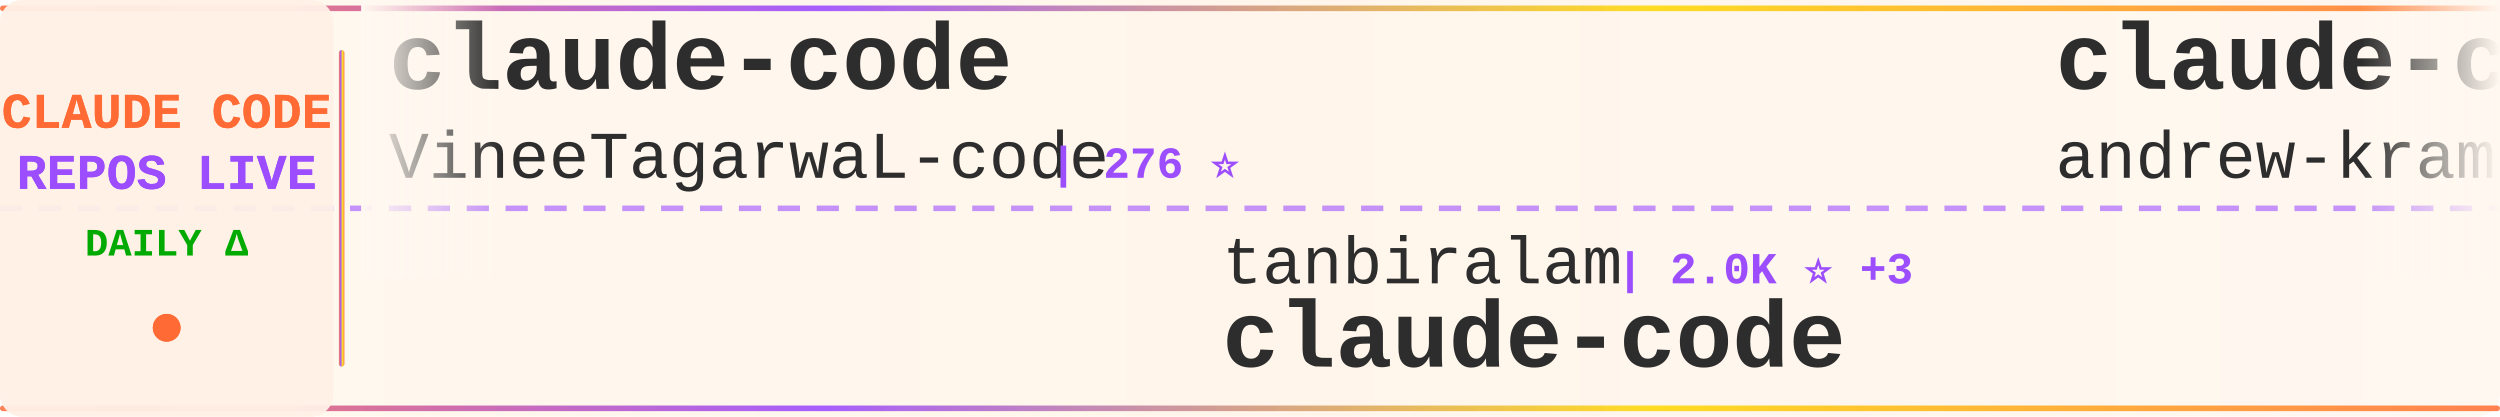
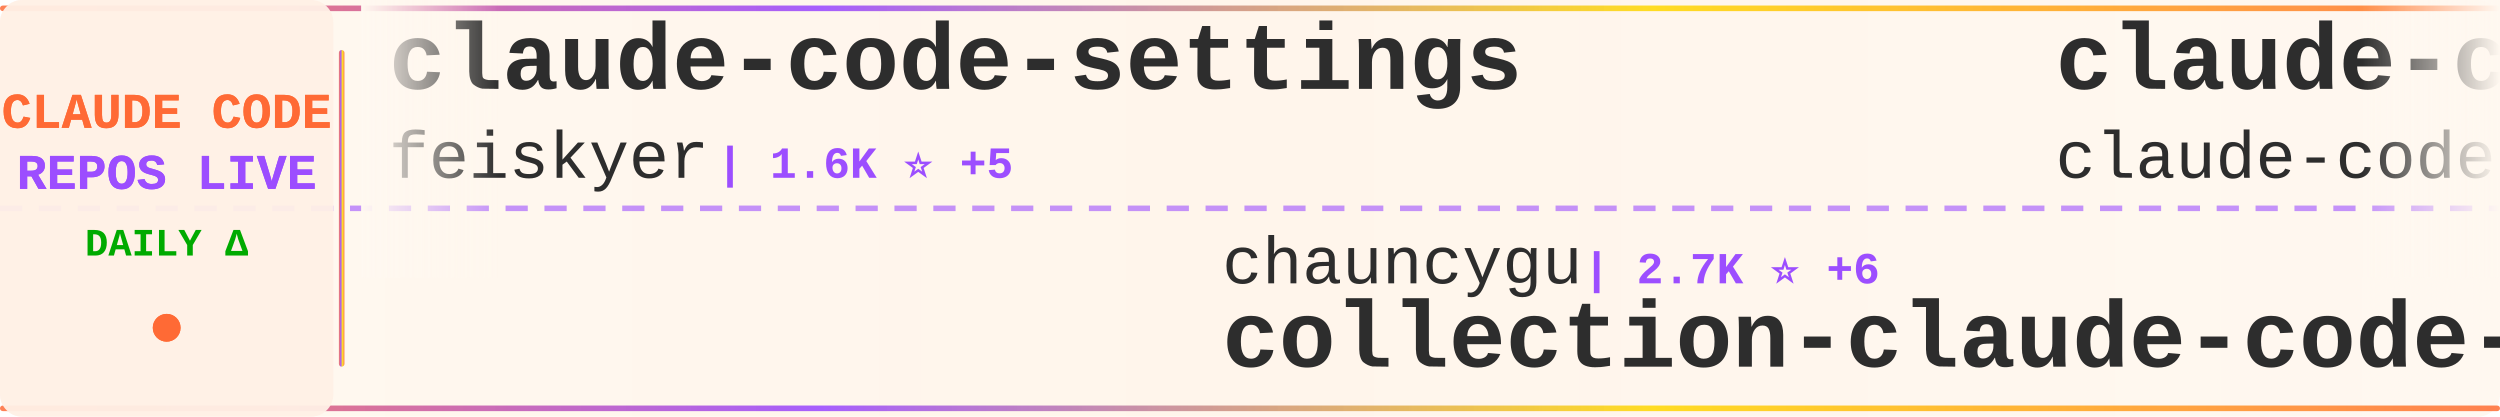
<svg xmlns="http://www.w3.org/2000/svg" width="900" height="150">
  <defs>
    <linearGradient id="tickerBg" x1="0%" y1="0%" x2="100%" y2="0%">
      <stop offset="0%" style="stop-color:#fff8f0;stop-opacity:0.98" />
      <stop offset="50%" style="stop-color:#fff5eb;stop-opacity:1" />
      <stop offset="100%" style="stop-color:#fff8f0;stop-opacity:0.98" />
    </linearGradient>
    <linearGradient id="borderGrad" x1="0%" y1="0%" x2="100%" y2="0%">
      <stop offset="0%" style="stop-color:#FF6B35;stop-opacity:0.85">
        <animate attributeName="stop-opacity" values="0.85;1;0.85" dur="2s" repeatCount="indefinite" />
      </stop>
      <stop offset="33%" style="stop-color:#9C4EFF;stop-opacity:0.9">
        <animate attributeName="stop-opacity" values="0.9;1;0.9" dur="2.2s" repeatCount="indefinite" />
      </stop>
      <stop offset="66%" style="stop-color:#FFD700;stop-opacity:0.85">
        <animate attributeName="stop-opacity" values="0.85;1;0.85" dur="1.8s" repeatCount="indefinite" />
      </stop>
      <stop offset="100%" style="stop-color:#FF6B35;stop-opacity:0.85">
        <animate attributeName="stop-opacity" values="0.85;1;0.85" dur="2s" repeatCount="indefinite" />
      </stop>
    </linearGradient>
    <filter id="textGlow">
      <feGaussianBlur stdDeviation="0.15" result="coloredBlur" />
      <feMerge>
        <feMergeNode in="coloredBlur" />
        <feMergeNode in="SourceGraphic" />
      </feMerge>
    </filter>
    <filter id="metricGlow">
      <feGaussianBlur stdDeviation="0.2" result="coloredBlur" />
      <feMerge>
        <feMergeNode in="coloredBlur" />
        <feMergeNode in="SourceGraphic" />
      </feMerge>
    </filter>
    <linearGradient id="leftFade" x1="0%" y1="0%" x2="100%" y2="0%">
      <stop offset="0%" style="stop-color:#fff8f0;stop-opacity:1" />
      <stop offset="100%" style="stop-color:#fff8f0;stop-opacity:0" />
    </linearGradient>
    <linearGradient id="rightFade" x1="0%" y1="0%" x2="100%" y2="0%">
      <stop offset="0%" style="stop-color:#fff8f0;stop-opacity:0" />
      <stop offset="100%" style="stop-color:#fff8f0;stop-opacity:1" />
    </linearGradient>
  </defs>
  <rect width="900" height="150" fill="url(#tickerBg)" rx="8" />
  <rect x="0" y="2" width="900" height="2" fill="url(#borderGrad)" rx="1" />
  <rect x="0" y="146" width="900" height="2" fill="url(#borderGrad)" rx="1" />
  <line x1="0" y1="75" x2="900" y2="75" stroke="#9C4EFF" stroke-width="2" stroke-dasharray="8 6" opacity="0.6" />
  <rect x="0" y="0" width="120" height="150" fill="#fff0e6" opacity="0.95" rx="8" />
  <text x="60" y="46" font-family="'Courier New', monospace" font-size="18" font-weight="bold" fill="#FF6B35" text-anchor="middle" filter="url(#textGlow)">
    CLAUDE CODE
  </text>
  <text x="60" y="68" font-family="'Courier New', monospace" font-size="18" font-weight="bold" fill="#9C4EFF" text-anchor="middle" filter="url(#textGlow)">
    REPOS LIVE
  </text>
  <text x="60" y="92" font-family="'Courier New', monospace" font-size="14" font-weight="bold" fill="#00aa00" text-anchor="middle">
    DAILY Δ
  </text>
  <circle cx="60" cy="118" r="5" fill="#FF6B35" filter="url(#metricGlow)">
    <animate attributeName="r" values="4;6;4" dur="1.5s" repeatCount="indefinite" />
    <animate attributeName="opacity" values="0.6;1;0.6" dur="1.5s" repeatCount="indefinite" />
  </circle>
  <rect x="122" y="18" width="2" height="114" fill="url(#borderGrad)" rx="1" />
  <clipPath id="tickerClip">
    <rect x="130" y="0" width="770" height="150" />
  </clipPath>
  <g clip-path="url(#tickerClip)">
    <g id="tickerItems">
      <animateTransform attributeName="transform" attributeType="XML" type="translate" from="0 0" to="-3000 0" dur="54s" repeatCount="indefinite" />
      <g transform="translate(0, 0)">
-         <text x="140" y="32" font-family="'Courier New', monospace" font-size="34" font-weight="bold" fill="#2d2d2d">claude-code</text>
-         <text x="140" y="64" font-family="'Courier New', monospace" font-size="24" font-weight="normal" fill="#2d2d2d" opacity="1.0">VineeTagarwaL-code</text>
-         <text x="378" y="64" font-family="'Courier New', monospace" font-size="16" font-weight="bold" fill="#9C4EFF"> | 276 ⭐</text>
+         <text x="140" y="32" font-family="'Courier New', monospace" font-size="34" font-weight="bold" fill="#2d2d2d">claude-code-settings</text>
+         <text x="140" y="64" font-family="'Courier New', monospace" font-size="24" font-weight="normal" fill="#2d2d2d" opacity="1.0">feiskyer</text>
+         <text x="258" y="64" font-family="'Courier New', monospace" font-size="16" font-weight="bold" fill="#9C4EFF"> | 1.6K ⭐ +5</text>
      </g>
      <g transform="translate(300, 0)">
-         <text x="140" y="102" font-family="'Courier New', monospace" font-size="24" font-weight="normal" fill="#2d2d2d" opacity="1.0">tanbiralam</text>
-         <text x="282" y="102" font-family="'Courier New', monospace" font-size="16" font-weight="bold" fill="#9C4EFF"> | 2.0K ⭐ +3</text>
-         <text x="140" y="132" font-family="'Courier New', monospace" font-size="34" font-weight="bold" fill="#2d2d2d">claude-code</text>
+         <text x="140" y="102" font-family="'Courier New', monospace" font-size="24" font-weight="normal" fill="#2d2d2d" opacity="1.0">chauncygu</text>
+         <text x="270" y="102" font-family="'Courier New', monospace" font-size="16" font-weight="bold" fill="#9C4EFF"> | 2.7K ⭐ +6</text>
+         <text x="140" y="132" font-family="'Courier New', monospace" font-size="34" font-weight="bold" fill="#2d2d2d">collection-claude-code-s...</text>
      </g>
      <g transform="translate(600, 0)">
+         <text x="140" y="32" font-family="'Courier New', monospace" font-size="34" font-weight="bold" fill="#2d2d2d">claude-code</text>
+         <text x="140" y="64" font-family="'Courier New', monospace" font-size="24" font-weight="normal" fill="#2d2d2d" opacity="1.0">claude-code-best</text>
+         <text x="354" y="64" font-family="'Courier New', monospace" font-size="16" font-weight="bold" fill="#9C4EFF"> | 20.9K ⭐ +44</text>
+       </g>
+       <g transform="translate(900, 0)">
+         <text x="140" y="102" font-family="'Courier New', monospace" font-size="24" font-weight="normal" fill="#2d2d2d" opacity="1.0">JrCx7scC</text>
+         <text x="258" y="102" font-family="'Courier New', monospace" font-size="16" font-weight="bold" fill="#9C4EFF"> | 371 ⭐</text>
+         <text x="140" y="132" font-family="'Courier New', monospace" font-size="34" font-weight="bold" fill="#2d2d2d">claude-code-source</text>
+       </g>
+       <g transform="translate(1200, 0)">
+         <text x="140" y="32" font-family="'Courier New', monospace" font-size="34" font-weight="bold" fill="#2d2d2d">claude-code-rev</text>
+         <text x="140" y="64" font-family="'Courier New', monospace" font-size="24" font-weight="normal" fill="#2d2d2d" opacity="1.0">oboard</text>
+         <text x="234" y="64" font-family="'Courier New', monospace" font-size="16" font-weight="bold" fill="#9C4EFF"> | 3.2K ⭐ +1</text>
+       </g>
+       <g transform="translate(1500, 0)">
+         <text x="140" y="102" font-family="'Courier New', monospace" font-size="24" font-weight="normal" fill="#2d2d2d" opacity="1.0">zstmfhy</text>
+         <text x="246" y="102" font-family="'Courier New', monospace" font-size="16" font-weight="bold" fill="#9C4EFF"> | 190 ⭐</text>
+         <text x="140" y="132" font-family="'Courier New', monospace" font-size="34" font-weight="bold" fill="#2d2d2d">Claude-code</text>
+       </g>
+       <g transform="translate(1800, 0)">
+         <text x="140" y="32" font-family="'Courier New', monospace" font-size="34" font-weight="bold" fill="#2d2d2d">free-claude-code</text>
+         <text x="140" y="64" font-family="'Courier New', monospace" font-size="24" font-weight="normal" fill="#2d2d2d" opacity="1.0">Alishahryar1</text>
+         <text x="306" y="64" font-family="'Courier New', monospace" font-size="16" font-weight="bold" fill="#9C4EFF"> | 39.0K ⭐ +143</text>
+       </g>
+       <g transform="translate(2100, 0)">
+         <text x="140" y="102" font-family="'Courier New', monospace" font-size="24" font-weight="normal" fill="#2d2d2d" opacity="1.0">OrcaWhisper</text>
+         <text x="294" y="102" font-family="'Courier New', monospace" font-size="16" font-weight="bold" fill="#9C4EFF"> | 83 ⭐</text>
+         <text x="140" y="132" font-family="'Courier New', monospace" font-size="34" font-weight="bold" fill="#2d2d2d">Claude-Code</text>
+       </g>
+       <g transform="translate(2400, 0)">
        <text x="140" y="32" font-family="'Courier New', monospace" font-size="34" font-weight="bold" fill="#2d2d2d">claude-code-source-build</text>
        <text x="140" y="64" font-family="'Courier New', monospace" font-size="24" font-weight="normal" fill="#2d2d2d" opacity="1.0">andrew-kramer-inno</text>
        <text x="378" y="64" font-family="'Courier New', monospace" font-size="16" font-weight="bold" fill="#9C4EFF"> | 594 ⭐ +1</text>
      </g>
-       <g transform="translate(900, 0)">
-         <text x="140" y="102" font-family="'Courier New', monospace" font-size="24" font-weight="normal" fill="#2d2d2d" opacity="1.0">repowise-dev</text>
-         <text x="306" y="102" font-family="'Courier New', monospace" font-size="16" font-weight="bold" fill="#9C4EFF"> | 1.1K ⭐ +3</text>
-         <text x="140" y="132" font-family="'Courier New', monospace" font-size="34" font-weight="bold" fill="#2d2d2d">claude-code-prompts</text>
-       </g>
-       <g transform="translate(1200, 0)">
-         <text x="140" y="32" font-family="'Courier New', monospace" font-size="34" font-weight="bold" fill="#2d2d2d">claude-code</text>
-         <text x="140" y="64" font-family="'Courier New', monospace" font-size="24" font-weight="normal" fill="#2d2d2d" opacity="1.0">freestylefly</text>
-         <text x="306" y="64" font-family="'Courier New', monospace" font-size="16" font-weight="bold" fill="#9C4EFF"> | 127 ⭐</text>
-       </g>
-       <g transform="translate(1500, 0)">
-         <text x="140" y="102" font-family="'Courier New', monospace" font-size="24" font-weight="normal" fill="#2d2d2d" opacity="1.0">lorryjovens-hub</text>
-         <text x="342" y="102" font-family="'Courier New', monospace" font-size="16" font-weight="bold" fill="#9C4EFF"> | 1.7K ⭐</text>
-         <text x="140" y="132" font-family="'Courier New', monospace" font-size="34" font-weight="bold" fill="#2d2d2d">claude-code-rust</text>
-       </g>
-       <g transform="translate(1800, 0)">
-         <text x="140" y="32" font-family="'Courier New', monospace" font-size="34" font-weight="bold" fill="#2d2d2d">claude-code</text>
-         <text x="140" y="64" font-family="'Courier New', monospace" font-size="24" font-weight="normal" fill="#2d2d2d" opacity="1.0">isboyjc</text>
-         <text x="246" y="64" font-family="'Courier New', monospace" font-size="16" font-weight="bold" fill="#9C4EFF"> | 160 ⭐</text>
-       </g>
-       <g transform="translate(2100, 0)">
-         <text x="140" y="102" font-family="'Courier New', monospace" font-size="24" font-weight="normal" fill="#2d2d2d" opacity="1.0">multica-ai</text>
-         <text x="282" y="102" font-family="'Courier New', monospace" font-size="16" font-weight="bold" fill="#9C4EFF"> | 188.8K ⭐ +588</text>
-         <text x="140" y="132" font-family="'Courier New', monospace" font-size="34" font-weight="bold" fill="#2d2d2d">andrej-karpathy-skills</text>
-       </g>
-       <g transform="translate(2400, 0)">
-         <text x="140" y="32" font-family="'Courier New', monospace" font-size="34" font-weight="bold" fill="#2d2d2d">claude-code-rev</text>
-         <text x="140" y="64" font-family="'Courier New', monospace" font-size="24" font-weight="normal" fill="#2d2d2d" opacity="1.0">oboard</text>
-         <text x="234" y="64" font-family="'Courier New', monospace" font-size="16" font-weight="bold" fill="#9C4EFF"> | 3.2K ⭐ +1</text>
-       </g>
      <g transform="translate(2700, 0)">
-         <text x="140" y="102" font-family="'Courier New', monospace" font-size="24" font-weight="normal" fill="#2d2d2d" opacity="1.0">ponponon</text>
-         <text x="258" y="102" font-family="'Courier New', monospace" font-size="16" font-weight="bold" fill="#9C4EFF"> | 2.3K ⭐ +3</text>
-         <text x="140" y="132" font-family="'Courier New', monospace" font-size="34" font-weight="bold" fill="#2d2d2d">claude_code_src</text>
+         <text x="140" y="102" font-family="'Courier New', monospace" font-size="24" font-weight="normal" fill="#2d2d2d" opacity="1.0">fuergaosi233</text>
+         <text x="306" y="102" font-family="'Courier New', monospace" font-size="16" font-weight="bold" fill="#9C4EFF"> | 2.7K ⭐ +5</text>
+         <text x="140" y="132" font-family="'Courier New', monospace" font-size="34" font-weight="bold" fill="#2d2d2d">claude-code-proxy</text>
      </g>
      <g transform="translate(3000, 0)">
-         <text x="140" y="32" font-family="'Courier New', monospace" font-size="34" font-weight="bold" fill="#2d2d2d">claude-code</text>
-         <text x="140" y="64" font-family="'Courier New', monospace" font-size="24" font-weight="normal" fill="#2d2d2d" opacity="1.0">VineeTagarwaL-code</text>
-         <text x="378" y="64" font-family="'Courier New', monospace" font-size="16" font-weight="bold" fill="#9C4EFF"> | 276 ⭐</text>
+         <text x="140" y="32" font-family="'Courier New', monospace" font-size="34" font-weight="bold" fill="#2d2d2d">claude-code-settings</text>
+         <text x="140" y="64" font-family="'Courier New', monospace" font-size="24" font-weight="normal" fill="#2d2d2d" opacity="1.0">feiskyer</text>
+         <text x="258" y="64" font-family="'Courier New', monospace" font-size="16" font-weight="bold" fill="#9C4EFF"> | 1.6K ⭐ +5</text>
      </g>
      <g transform="translate(3300, 0)">
-         <text x="140" y="102" font-family="'Courier New', monospace" font-size="24" font-weight="normal" fill="#2d2d2d" opacity="1.0">tanbiralam</text>
-         <text x="282" y="102" font-family="'Courier New', monospace" font-size="16" font-weight="bold" fill="#9C4EFF"> | 2.0K ⭐ +3</text>
-         <text x="140" y="132" font-family="'Courier New', monospace" font-size="34" font-weight="bold" fill="#2d2d2d">claude-code</text>
+         <text x="140" y="102" font-family="'Courier New', monospace" font-size="24" font-weight="normal" fill="#2d2d2d" opacity="1.0">chauncygu</text>
+         <text x="270" y="102" font-family="'Courier New', monospace" font-size="16" font-weight="bold" fill="#9C4EFF"> | 2.7K ⭐ +6</text>
+         <text x="140" y="132" font-family="'Courier New', monospace" font-size="34" font-weight="bold" fill="#2d2d2d">collection-claude-code-s...</text>
      </g>
      <g transform="translate(3600, 0)">
-         <text x="140" y="32" font-family="'Courier New', monospace" font-size="34" font-weight="bold" fill="#2d2d2d">claude-code-source-build</text>
-         <text x="140" y="64" font-family="'Courier New', monospace" font-size="24" font-weight="normal" fill="#2d2d2d" opacity="1.0">andrew-kramer-inno</text>
-         <text x="378" y="64" font-family="'Courier New', monospace" font-size="16" font-weight="bold" fill="#9C4EFF"> | 594 ⭐ +1</text>
+         <text x="140" y="32" font-family="'Courier New', monospace" font-size="34" font-weight="bold" fill="#2d2d2d">claude-code</text>
+         <text x="140" y="64" font-family="'Courier New', monospace" font-size="24" font-weight="normal" fill="#2d2d2d" opacity="1.0">claude-code-best</text>
+         <text x="354" y="64" font-family="'Courier New', monospace" font-size="16" font-weight="bold" fill="#9C4EFF"> | 20.9K ⭐ +44</text>
      </g>
      <g transform="translate(3900, 0)">
-         <text x="140" y="102" font-family="'Courier New', monospace" font-size="24" font-weight="normal" fill="#2d2d2d" opacity="1.0">repowise-dev</text>
-         <text x="306" y="102" font-family="'Courier New', monospace" font-size="16" font-weight="bold" fill="#9C4EFF"> | 1.1K ⭐ +3</text>
-         <text x="140" y="132" font-family="'Courier New', monospace" font-size="34" font-weight="bold" fill="#2d2d2d">claude-code-prompts</text>
+         <text x="140" y="102" font-family="'Courier New', monospace" font-size="24" font-weight="normal" fill="#2d2d2d" opacity="1.0">JrCx7scC</text>
+         <text x="258" y="102" font-family="'Courier New', monospace" font-size="16" font-weight="bold" fill="#9C4EFF"> | 371 ⭐</text>
+         <text x="140" y="132" font-family="'Courier New', monospace" font-size="34" font-weight="bold" fill="#2d2d2d">claude-code-source</text>
      </g>
    </g>
  </g>
  <rect x="130" y="0" width="50" height="100" fill="url(#leftFade)" />
  <rect x="850" y="0" width="50" height="100" fill="url(#rightFade)" />
</svg>
